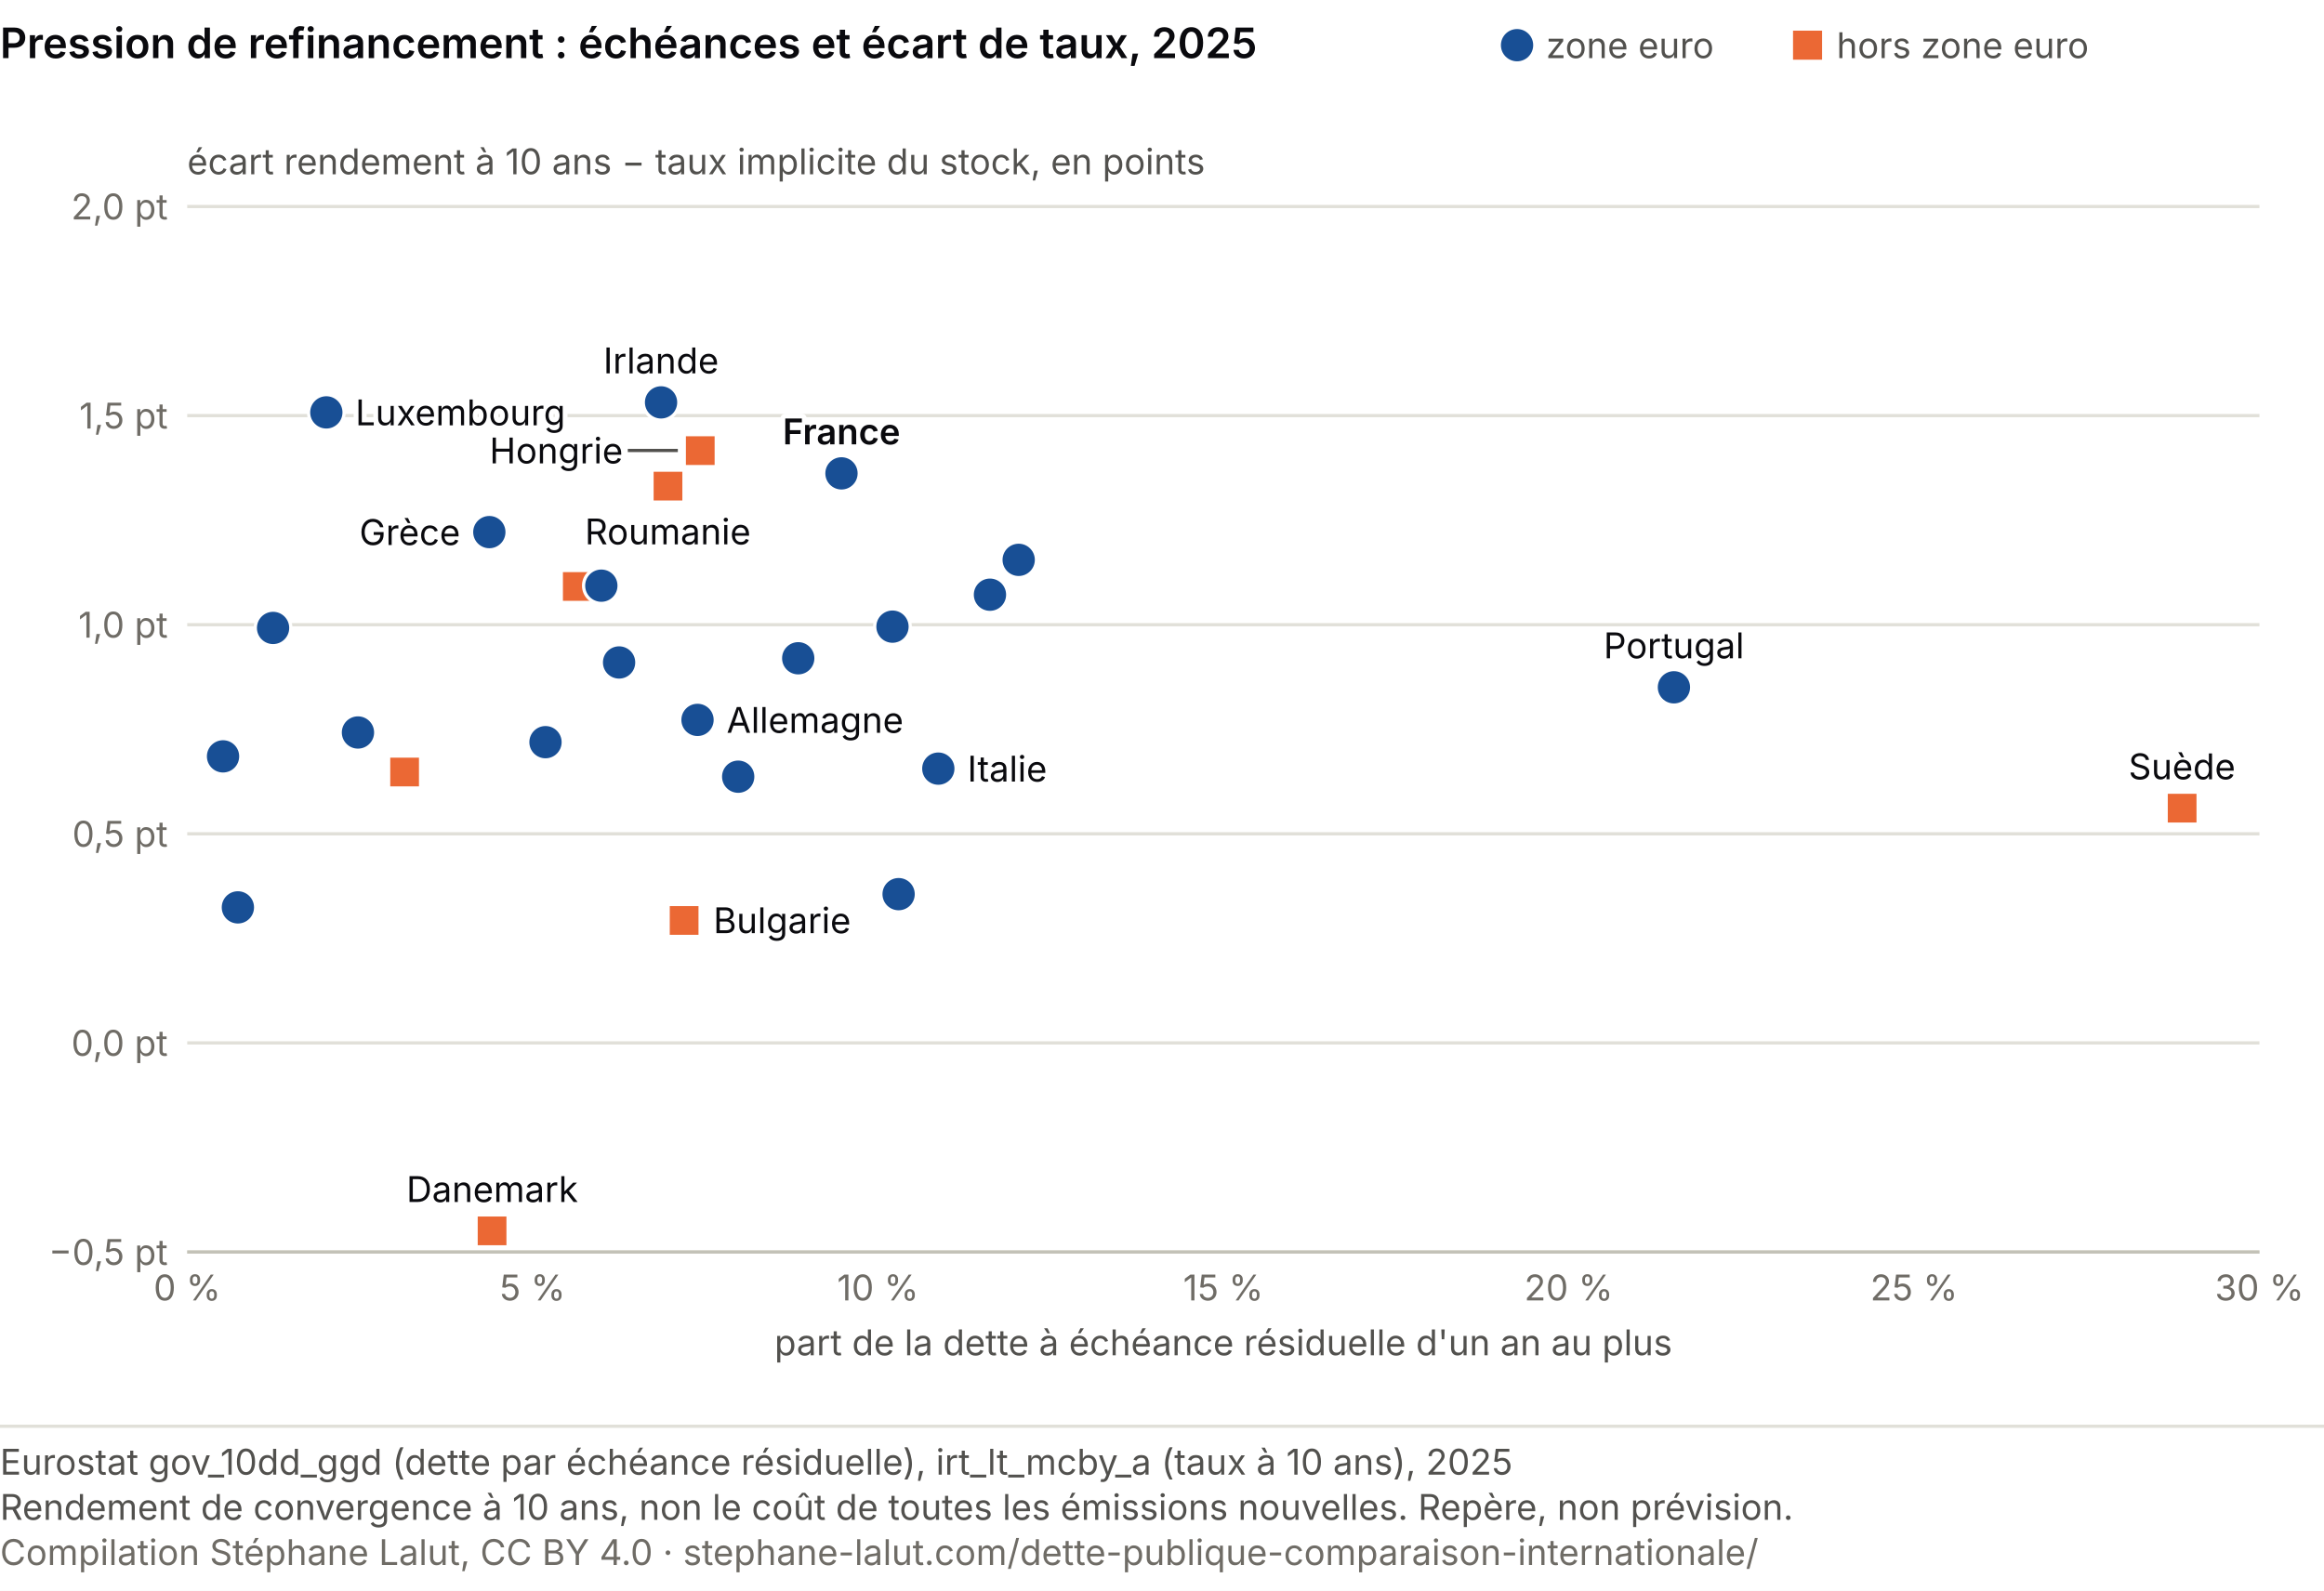
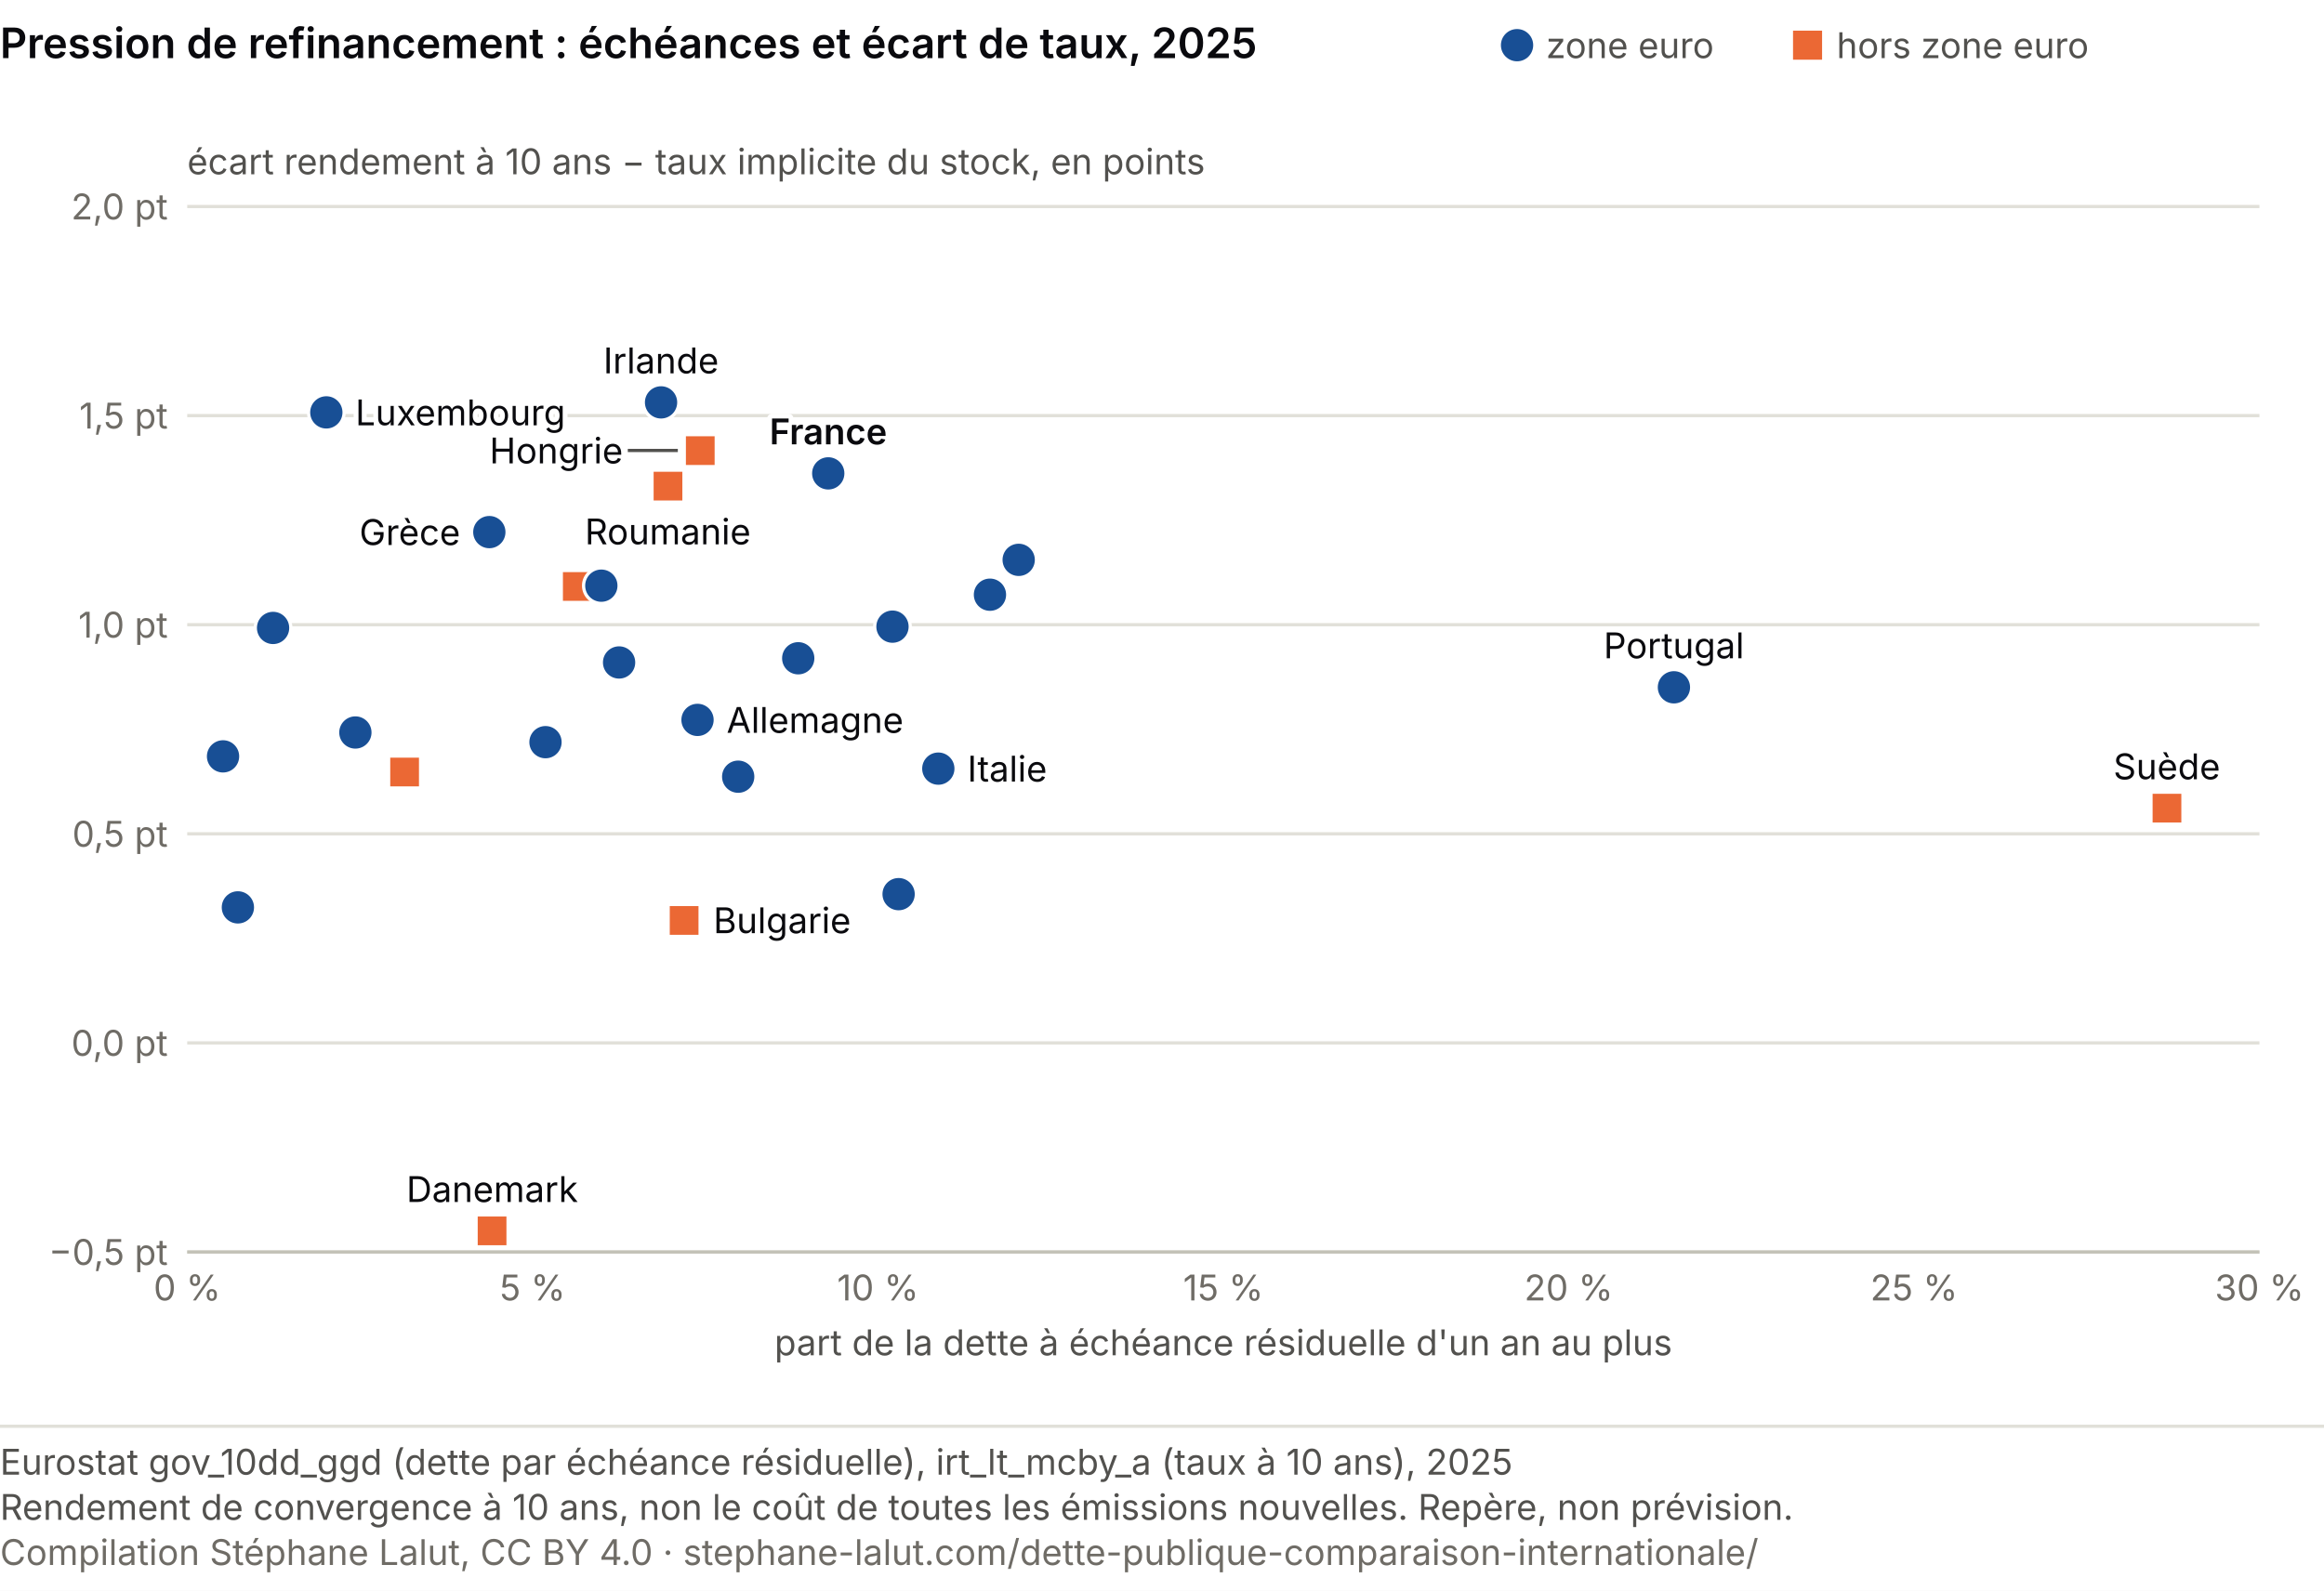
<svg xmlns="http://www.w3.org/2000/svg" viewBox="0 0 720 493" role="img" font-variant-numeric="tabular-nums" aria-labelledby="mt-t mt-d" font-family="system-ui, -apple-system, Segoe UI, sans-serif">
  <rect width="720" height="493" fill="#ffffff" />
  <text x="0" y="18" font-size="13" font-weight="600" fill="#0A0A0E">Pression de refinancement : échéances et écart de taux, 2025</text>
  <circle cx="470.0" cy="14.0" r="5.0" fill="#184f95" />
  <text x="479.0" y="18.0" font-size="11" fill="#52514e">zone euro</text>
  <rect x="555.5" y="9.5" width="9.0" height="9.0" fill="#eb6834" />
  <text x="569.0" y="18.0" font-size="11" fill="#52514e">hors zone euro</text>
  <line x1="58.0" y1="388.0" x2="700.0" y2="388.0" stroke="#e1e0d9" />
  <text x="52.0" y="392.0" font-size="11" fill="#6f6c66" text-anchor="end">−0,5 pt</text>
  <line x1="58.0" y1="323.2" x2="700.0" y2="323.2" stroke="#e1e0d9" />
  <text x="52.0" y="327.2" font-size="11" fill="#6f6c66" text-anchor="end">0,0 pt</text>
  <line x1="58.0" y1="258.4" x2="700.0" y2="258.4" stroke="#e1e0d9" />
  <text x="52.0" y="262.4" font-size="11" fill="#6f6c66" text-anchor="end">0,5 pt</text>
  <line x1="58.0" y1="193.6" x2="700.0" y2="193.6" stroke="#e1e0d9" />
  <text x="52.0" y="197.6" font-size="11" fill="#6f6c66" text-anchor="end">1,0 pt</text>
  <line x1="58.0" y1="128.8" x2="700.0" y2="128.8" stroke="#e1e0d9" />
  <text x="52.0" y="132.8" font-size="11" fill="#6f6c66" text-anchor="end">1,5 pt</text>
  <line x1="58.0" y1="64.0" x2="700.0" y2="64.0" stroke="#e1e0d9" />
  <text x="52.0" y="68.0" font-size="11" fill="#6f6c66" text-anchor="end">2,0 pt</text>
  <text x="58.0" y="54.0" font-size="11" fill="#52514e">écart rendement à 10 ans − taux implicite du stock, en points</text>
  <line x1="58.0" y1="388.0" x2="700.0" y2="388.0" stroke="#c3c2b7" />
  <text x="58.0" y="403.0" font-size="11" fill="#6f6c66" text-anchor="middle">0 %</text>
  <text x="165.0" y="403.0" font-size="11" fill="#6f6c66" text-anchor="middle">5 %</text>
  <text x="272.0" y="403.0" font-size="11" fill="#6f6c66" text-anchor="middle">10 %</text>
  <text x="379.0" y="403.0" font-size="11" fill="#6f6c66" text-anchor="middle">15 %</text>
  <text x="486.0" y="403.0" font-size="11" fill="#6f6c66" text-anchor="middle">20 %</text>
  <text x="593.0" y="403.0" font-size="11" fill="#6f6c66" text-anchor="middle">25 %</text>
  <text x="700.0" y="403.0" font-size="11" fill="#6f6c66" text-anchor="middle">30 %</text>
  <text x="379.0" y="420.0" font-size="11" fill="#52514e" text-anchor="middle">part de la dette à échéance résiduelle d'un an au plus</text>
  <circle cx="247.3" cy="204.0" r="5.5" fill="#184f95" stroke="#fff" stroke-width="1" />
  <rect x="207.0" y="280.3" width="9.9" height="9.9" fill="#eb6834" stroke="#fff" stroke-width="1" />
  <rect x="173.9" y="176.8" width="9.9" height="9.9" fill="#eb6834" stroke="#fff" stroke-width="1" />
  <circle cx="216.1" cy="223.1" r="5.5" fill="#184f95" stroke="#fff" stroke-width="1" />
  <circle cx="315.6" cy="173.5" r="5.5" fill="#184f95" stroke="#fff" stroke-width="1" />
  <circle cx="204.8" cy="124.7" r="5.5" fill="#184f95" stroke="#fff" stroke-width="1" />
  <circle cx="151.6" cy="164.9" r="5.5" fill="#184f95" stroke="#fff" stroke-width="1" />
  <circle cx="169.0" cy="230.0" r="5.5" fill="#184f95" stroke="#fff" stroke-width="1" />
-   <circle cx="260.7" cy="146.7" r="5.5" fill="#184f95" stroke="#fff" stroke-width="1" />
+   <circle cx="256.6" cy="146.7" r="5.5" fill="#184f95" stroke="#fff" stroke-width="1" />
  <circle cx="278.4" cy="277.1" r="5.5" fill="#184f95" stroke="#fff" stroke-width="1" />
  <circle cx="290.7" cy="238.2" r="5.5" fill="#184f95" stroke="#fff" stroke-width="1" />
  <circle cx="84.6" cy="194.6" r="5.5" fill="#184f95" stroke="#fff" stroke-width="1" />
-   <circle cx="110.9" cy="227.0" r="5.5" fill="#184f95" stroke="#fff" stroke-width="1" />
+   <circle cx="110.1" cy="227.0" r="5.5" fill="#184f95" stroke="#fff" stroke-width="1" />
  <circle cx="73.7" cy="281.2" r="5.5" fill="#184f95" stroke="#fff" stroke-width="1" />
  <circle cx="101.1" cy="127.8" r="5.5" fill="#184f95" stroke="#fff" stroke-width="1" />
  <rect x="212.0" y="134.7" width="9.9" height="9.9" fill="#eb6834" stroke="#fff" stroke-width="1" />
  <circle cx="228.7" cy="240.7" r="5.5" fill="#184f95" stroke="#fff" stroke-width="1" />
  <circle cx="306.7" cy="184.3" r="5.5" fill="#184f95" stroke="#fff" stroke-width="1" />
  <circle cx="191.8" cy="205.3" r="5.5" fill="#184f95" stroke="#fff" stroke-width="1" />
  <rect x="120.4" y="234.3" width="9.9" height="9.9" fill="#eb6834" stroke="#fff" stroke-width="1" />
  <circle cx="518.6" cy="213.0" r="5.5" fill="#184f95" stroke="#fff" stroke-width="1" />
  <rect x="202.0" y="145.7" width="9.9" height="9.9" fill="#eb6834" stroke="#fff" stroke-width="1" />
  <circle cx="186.3" cy="181.5" r="5.5" fill="#184f95" stroke="#fff" stroke-width="1" />
  <circle cx="69.1" cy="234.4" r="5.5" fill="#184f95" stroke="#fff" stroke-width="1" />
  <circle cx="276.5" cy="194.2" r="5.5" fill="#184f95" stroke="#fff" stroke-width="1" />
-   <rect x="671.1" y="245.5" width="9.9" height="9.9" fill="#eb6834" stroke="#fff" stroke-width="1" />
+   <rect x="666.4" y="245.5" width="9.9" height="9.9" fill="#eb6834" stroke="#fff" stroke-width="1" />
  <rect x="147.5" y="376.5" width="9.9" height="9.9" fill="#eb6834" stroke="#fff" stroke-width="1" />
  <text x="221.0" y="289.2" font-size="11" fill="#fff" stroke="#fff" stroke-width="3" stroke-linejoin="round" text-anchor="start" aria-hidden="true">Bulgarie</text>
  <text x="221.0" y="289.2" font-size="11" fill="#0A0A0E" text-anchor="start">Bulgarie</text>
  <text x="225.1" y="227.1" font-size="11" fill="#fff" stroke="#fff" stroke-width="3" stroke-linejoin="round" text-anchor="start" aria-hidden="true">Allemagne</text>
  <text x="225.1" y="227.1" font-size="11" fill="#0A0A0E" text-anchor="start">Allemagne</text>
  <text x="204.8" y="115.7" font-size="11" fill="#fff" stroke="#fff" stroke-width="3" stroke-linejoin="round" text-anchor="middle" aria-hidden="true">Irlande</text>
  <text x="204.8" y="115.7" font-size="11" fill="#0A0A0E" text-anchor="middle">Irlande</text>
  <text x="142.6" y="168.9" font-size="11" fill="#fff" stroke="#fff" stroke-width="3" stroke-linejoin="round" text-anchor="end" aria-hidden="true">Grèce</text>
  <text x="142.6" y="168.9" font-size="11" fill="#0A0A0E" text-anchor="end">Grèce</text>
-   <text x="260.7" y="137.7" font-size="11" fill="#fff" stroke="#fff" stroke-width="3" stroke-linejoin="round" text-anchor="middle" font-weight="600" aria-hidden="true">France</text>
-   <text x="260.7" y="137.7" font-size="11" fill="#0A0A0E" text-anchor="middle" font-weight="600">France</text>
+   <text x="256.6" y="137.7" font-size="11" fill="#fff" stroke="#fff" stroke-width="3" stroke-linejoin="round" text-anchor="middle" font-weight="600" aria-hidden="true">France</text>
+   <text x="256.6" y="137.7" font-size="11" fill="#0A0A0E" text-anchor="middle" font-weight="600">France</text>
  <text x="299.7" y="242.2" font-size="11" fill="#fff" stroke="#fff" stroke-width="3" stroke-linejoin="round" text-anchor="start" aria-hidden="true">Italie</text>
  <text x="299.7" y="242.2" font-size="11" fill="#0A0A0E" text-anchor="start">Italie</text>
  <text x="110.1" y="131.8" font-size="11" fill="#fff" stroke="#fff" stroke-width="3" stroke-linejoin="round" text-anchor="start" aria-hidden="true">Luxembourg</text>
  <text x="110.1" y="131.8" font-size="11" fill="#0A0A0E" text-anchor="start">Luxembourg</text>
  <line x1="210.0" y1="139.6" x2="194.5" y2="139.6" stroke="#52514e" stroke-width="1" />
  <text x="193.0" y="143.6" font-size="11" fill="#fff" stroke="#fff" stroke-width="3" stroke-linejoin="round" text-anchor="end" aria-hidden="true">Hongrie</text>
  <text x="193.0" y="143.6" font-size="11" fill="#0A0A0E" text-anchor="end">Hongrie</text>
  <text x="518.6" y="204.0" font-size="11" fill="#fff" stroke="#fff" stroke-width="3" stroke-linejoin="round" text-anchor="middle" aria-hidden="true">Portugal</text>
  <text x="518.6" y="204.0" font-size="11" fill="#0A0A0E" text-anchor="middle">Portugal</text>
  <text x="206.9" y="168.7" font-size="11" fill="#fff" stroke="#fff" stroke-width="3" stroke-linejoin="round" text-anchor="middle" aria-hidden="true">Roumanie</text>
  <text x="206.9" y="168.7" font-size="11" fill="#0A0A0E" text-anchor="middle">Roumanie</text>
-   <text x="676.0" y="241.5" font-size="11" fill="#fff" stroke="#fff" stroke-width="3" stroke-linejoin="round" text-anchor="middle" aria-hidden="true">Suède</text>
-   <text x="676.0" y="241.5" font-size="11" fill="#0A0A0E" text-anchor="middle">Suède</text>
+   <text x="671.3" y="241.5" font-size="11" fill="#fff" stroke="#fff" stroke-width="3" stroke-linejoin="round" text-anchor="middle" aria-hidden="true">Suède</text>
+   <text x="671.3" y="241.5" font-size="11" fill="#0A0A0E" text-anchor="middle">Suède</text>
  <text x="152.5" y="372.5" font-size="11" fill="#fff" stroke="#fff" stroke-width="3" stroke-linejoin="round" text-anchor="middle" aria-hidden="true">Danemark</text>
  <text x="152.5" y="372.5" font-size="11" fill="#0A0A0E" text-anchor="middle">Danemark</text>
  <line x1="0" y1="442.0" x2="720" y2="442.0" stroke="#e1e0d9" />
  <text class="pied-source" x="0" y="457.0" font-size="11" fill="#52514e">Eurostat gov_10dd_ggd (dette par échéance résiduelle), irt_lt_mcby_a (taux à 10 ans), 2025</text>
  <text class="pied-note" x="0" y="471.0" font-size="11" fill="#52514e">Rendement de convergence à 10 ans, non le coût de toutes les émissions nouvelles. Repère, non prévision.</text>
  <text class="pied-licence" x="0" y="485.0" font-size="11" fill="#6f6c66">Compilation Stéphane Lalut, CC BY 4.0 · stephane-lalut.com/dette-publique-comparaison-internationale/</text>
</svg>
